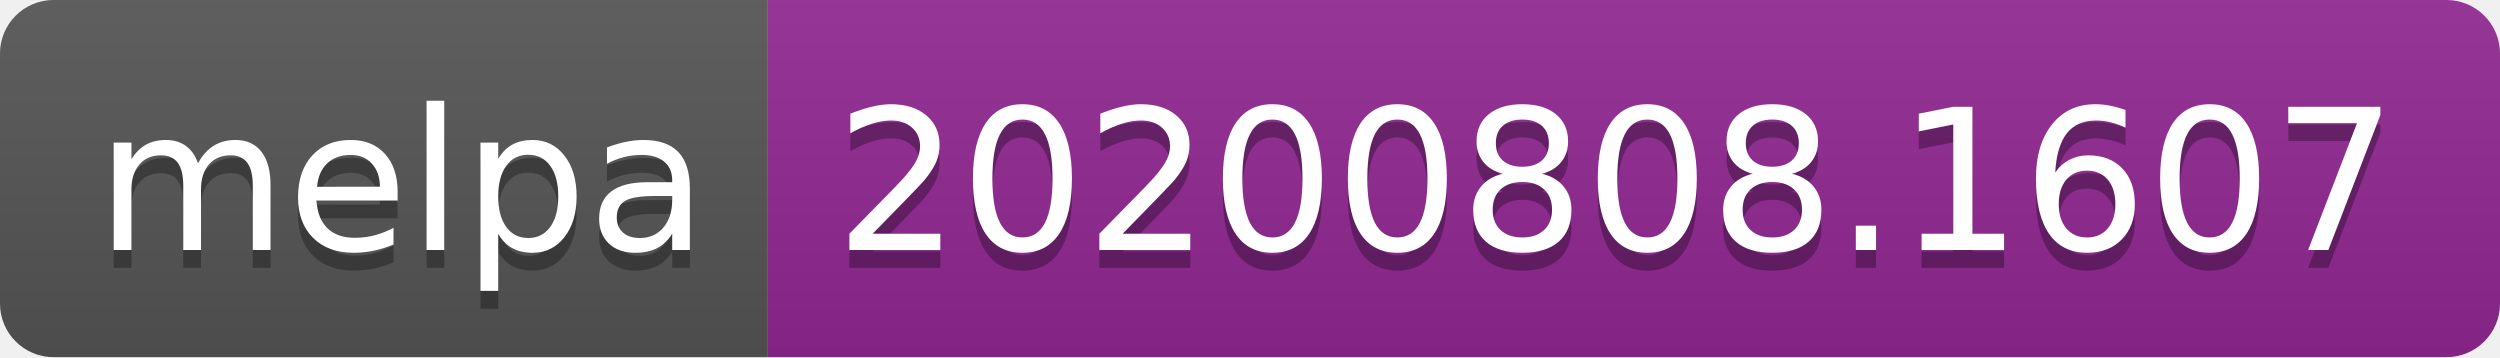
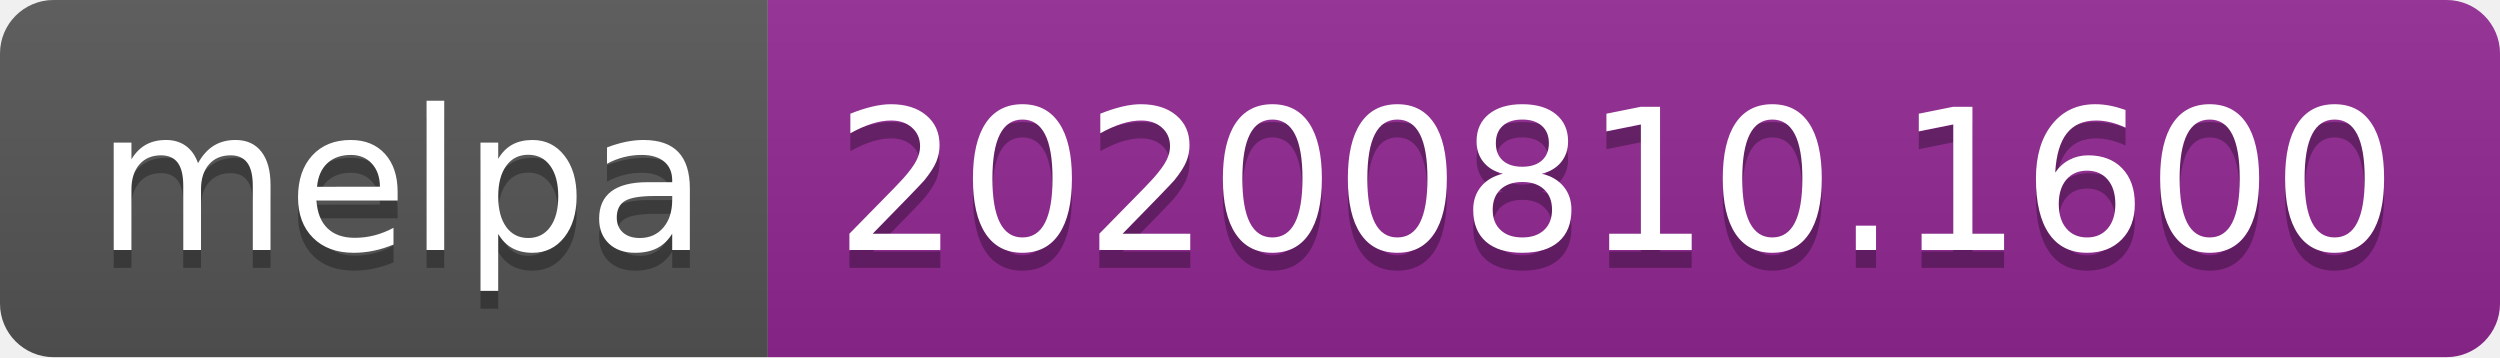
- <svg xmlns="http://www.w3.org/2000/svg" width="140" height="20" role="img" aria-label="melpa: 20200808.1607">
+ <svg xmlns="http://www.w3.org/2000/svg" width="140" height="20" role="img" aria-label="melpa: 20200810.1600">
  <linearGradient id="s" x2="0" y2="100%">
    <stop offset="0" stop-color="#bbb" stop-opacity=".1" />
    <stop offset="1" stop-opacity=".1" />
  </linearGradient>
  <clipPath id="r">
    <rect width="140" height="20" rx="3" fill="#fff" />
  </clipPath>
  <g clip-path="url(#r)">
    <rect width="43" height="20" fill="#555" />
    <rect x="43" width="97" height="20" fill="#922793" />
    <rect width="140" height="20" fill="url(#s)" />
  </g>
  <g fill="#fff" text-anchor="middle" font-family="Verdana,Geneva,DejaVu Sans,sans-serif" text-rendering="geometricPrecision" font-size="110">
    <text aria-hidden="true" x="225" y="150" fill="#010101" fill-opacity=".3" transform="scale(.1)" textLength="330">melpa</text>
    <text x="225" y="140" transform="scale(.1)" fill="#fff" textLength="330">melpa</text>
-     <text aria-hidden="true" x="905" y="150" fill="#010101" fill-opacity=".3" transform="scale(.1)" textLength="870">20200808.1607</text>
-     <text x="905" y="140" transform="scale(.1)" fill="#fff" textLength="870">20200808.1607</text>
+     <text aria-hidden="true" x="905" y="150" fill="#010101" fill-opacity=".3" transform="scale(.1)" textLength="870">20200810.1600</text>
+     <text x="905" y="140" transform="scale(.1)" fill="#fff" textLength="870">20200810.1600</text>
  </g>
</svg>
